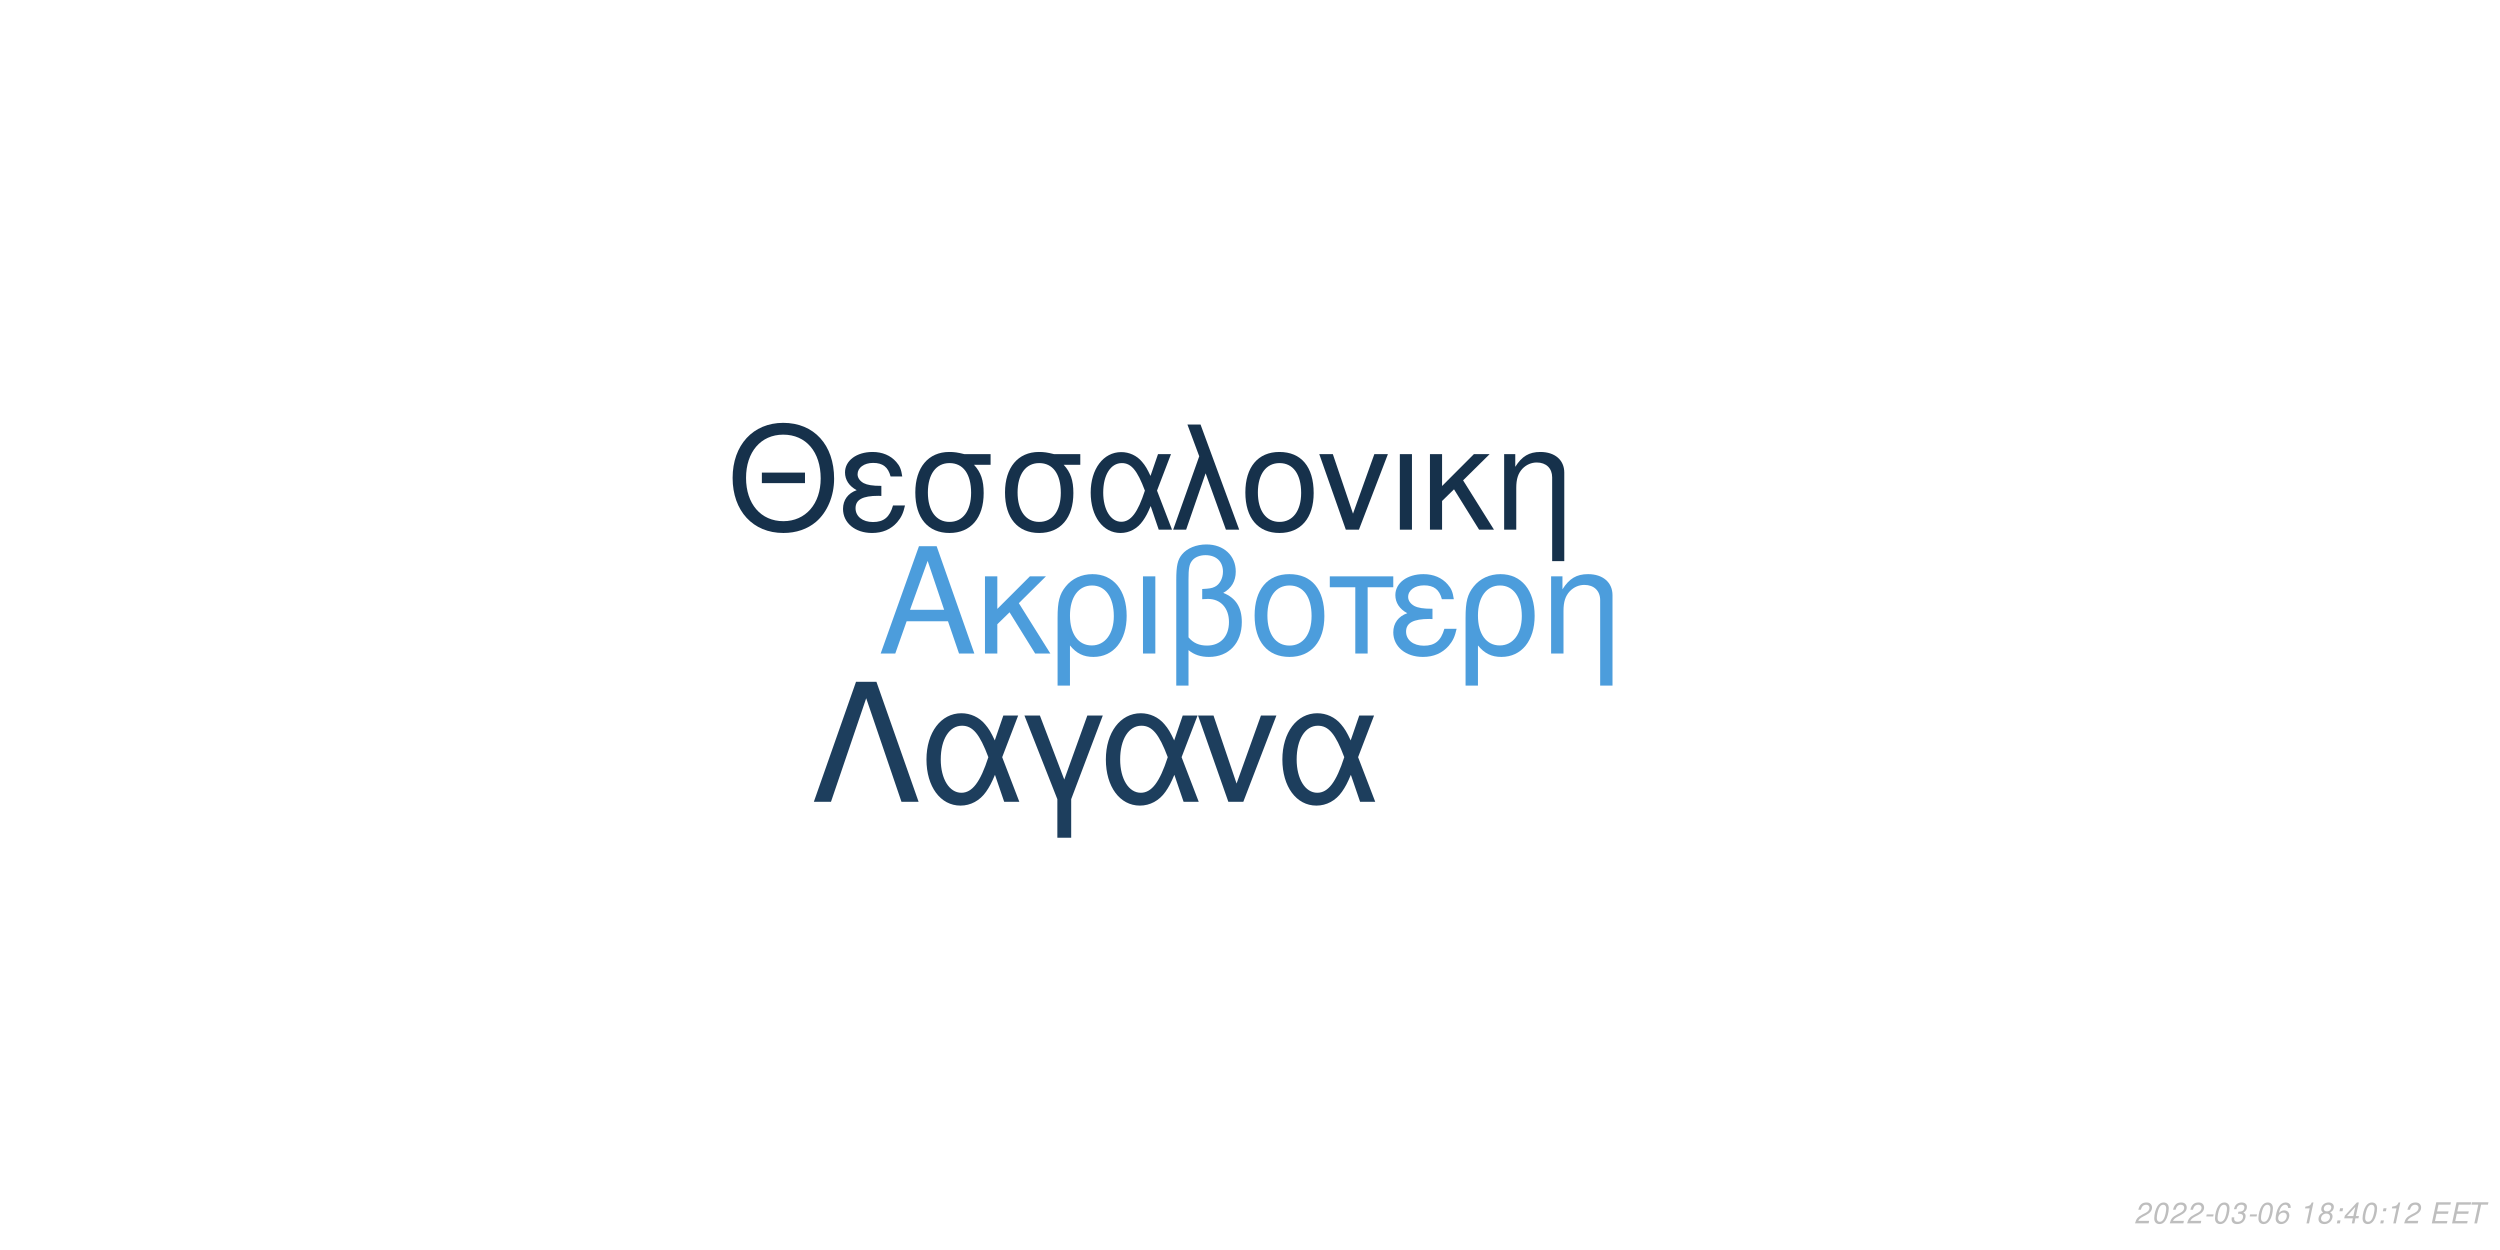
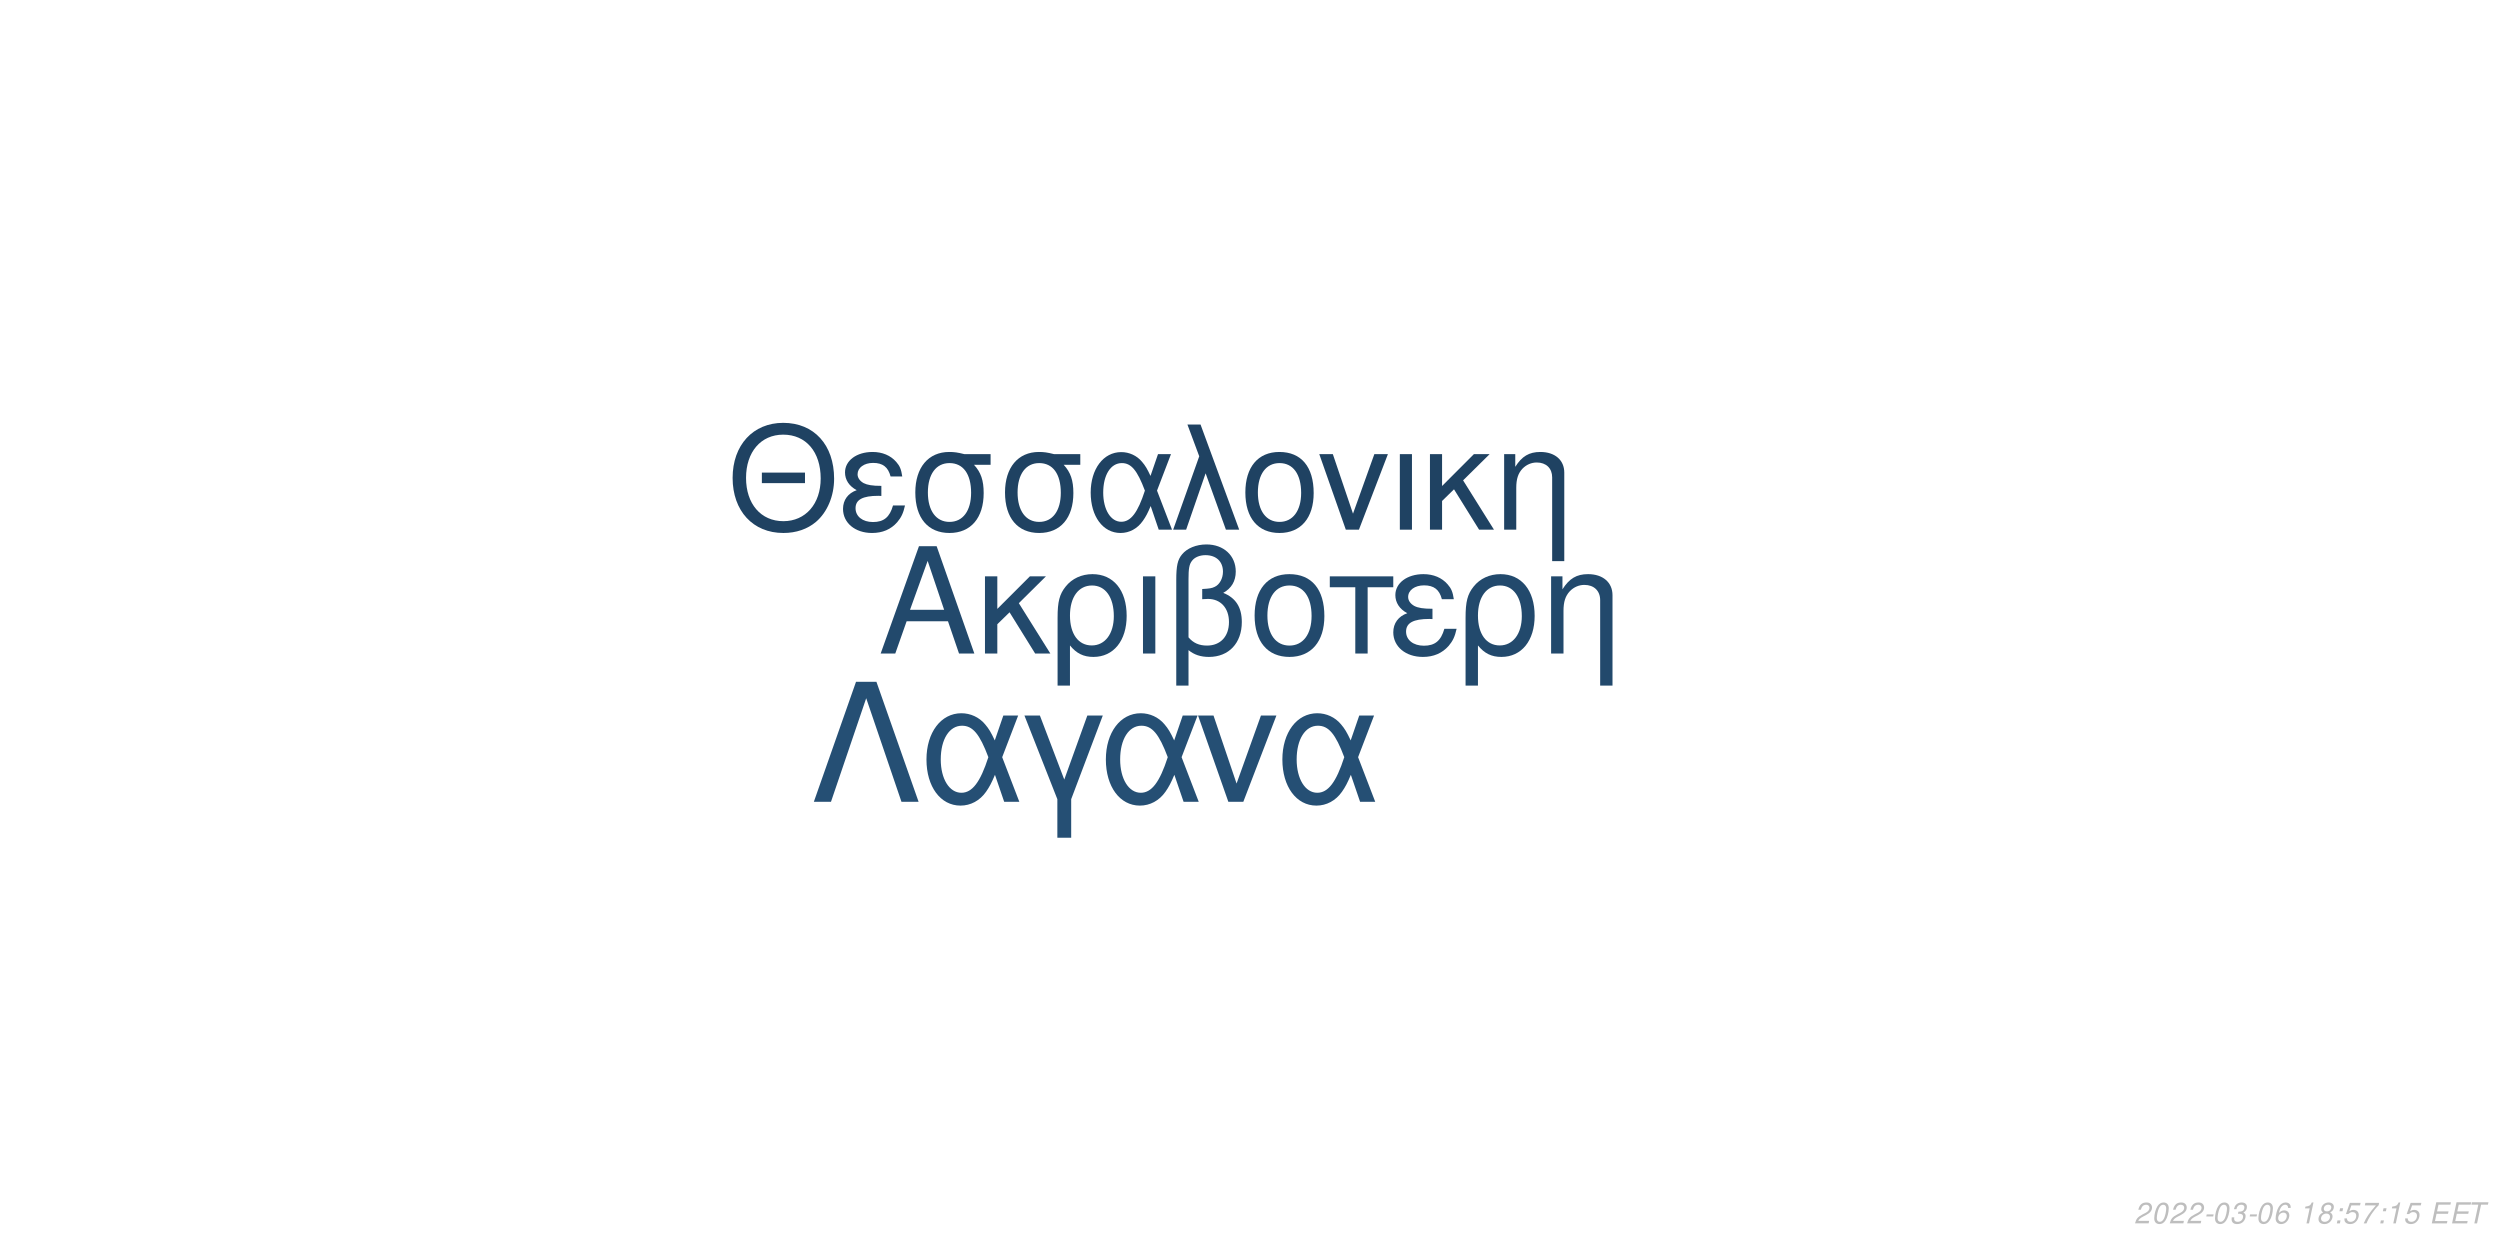
<svg xmlns="http://www.w3.org/2000/svg" xmlns:xlink="http://www.w3.org/1999/xlink" width="864pt" height="432pt" viewBox="0 0 864 432" version="1.1">
  <defs>
    <g>
      <symbol overflow="visible" id="glyph0-0">
        <path style="stroke:none;" d="" />
      </symbol>
      <symbol overflow="visible" id="glyph0-1">
        <path style="stroke:none;" d="M 24.125 -11.141 L 27.938 0 L 33.234 0 L 20.203 -37.094 L 14.094 -37.094 L 0.859 0 L 5.906 0 L 9.828 -11.141 Z M 22.797 -15.109 L 11 -15.109 L 17.094 -32.016 Z M 22.797 -15.109 " />
      </symbol>
      <symbol overflow="visible" id="glyph0-2">
        <path style="stroke:none;" d="M 7.172 -15.422 L 7.172 -26.672 L 2.906 -26.672 L 2.906 0 L 7.172 0 L 7.172 -10.125 L 11.406 -14.25 L 20.25 0 L 25.5 0 L 14.609 -17.406 L 23.969 -26.672 L 18.422 -26.672 Z M 7.172 -15.422 " />
      </symbol>
      <symbol overflow="visible" id="glyph0-3">
        <path style="stroke:none;" d="M 3 11.094 L 7.281 11.094 L 7.281 -2.797 C 9.516 -0.047 11.953 1.172 15.375 1.172 C 22.344 1.172 26.875 -4.422 26.875 -13.031 C 26.875 -21.891 22.297 -27.438 15.062 -27.438 C 11.297 -27.438 7.984 -25.906 5.797 -23.156 C 3.672 -20.516 3 -17.969 3 -12.359 Z M 14.906 -23.516 C 19.547 -23.516 22.438 -19.438 22.438 -12.922 C 22.438 -6.812 19.391 -2.797 14.812 -2.797 C 10.172 -2.797 7.281 -6.766 7.281 -13.125 C 7.281 -19.484 10.234 -23.516 14.906 -23.516 Z M 14.906 -23.516 " />
      </symbol>
      <symbol overflow="visible" id="glyph0-4">
        <path style="stroke:none;" d="M 3.516 0 L 7.781 0 L 7.781 -26.672 L 3.516 -26.672 Z M 3.516 0 " />
      </symbol>
      <symbol overflow="visible" id="glyph0-5">
        <path style="stroke:none;" d="M 4.016 11.094 L 8.25 11.094 L 8.25 -1.172 C 10.172 0.406 12.422 1.172 15.312 1.172 C 22.188 1.172 26.672 -3.609 26.672 -10.891 C 26.672 -15.984 24.578 -19.234 20.25 -20.969 C 23.109 -22.547 24.578 -25.031 24.578 -28.344 C 24.578 -33.844 20.406 -37.703 14.453 -37.703 C 10.938 -37.703 7.734 -36.391 6 -34.25 C 4.484 -32.422 4.016 -30.328 4.016 -25.391 Z M 8.25 -25.656 C 8.25 -29.359 8.5 -30.844 9.469 -32.062 C 10.375 -33.281 12.156 -34 14.094 -34 C 17.812 -34 20.156 -31.812 20.156 -28.297 C 20.156 -25.953 18.984 -23.812 17.297 -23.047 C 16.281 -22.547 15.469 -22.438 12.984 -22.297 L 12.984 -18.781 C 13.734 -18.828 14.344 -18.875 14.969 -18.875 C 19.344 -18.875 22.234 -15.719 22.234 -10.891 C 22.234 -5.906 19.281 -2.75 14.656 -2.75 C 11.953 -2.75 9.922 -3.609 8.25 -5.594 Z M 8.25 -25.656 " />
      </symbol>
      <symbol overflow="visible" id="glyph0-6">
        <path style="stroke:none;" d="M 14.094 -27.438 C 6.562 -27.438 2.094 -22.094 2.094 -13.125 C 2.094 -4.125 6.562 1.172 14.141 1.172 C 21.672 1.172 26.203 -4.172 26.203 -12.922 C 26.203 -22.188 21.828 -27.438 14.094 -27.438 Z M 14.141 -23.516 C 18.938 -23.516 21.781 -19.594 21.781 -12.984 C 21.781 -6.672 18.828 -2.75 14.141 -2.75 C 9.422 -2.75 6.516 -6.672 6.516 -13.125 C 6.516 -19.594 9.422 -23.516 14.141 -23.516 Z M 14.141 -23.516 " />
      </symbol>
      <symbol overflow="visible" id="glyph0-7">
        <path style="stroke:none;" d="M 7.891 0 L 12.156 0 L 12.156 -22.906 L 21.016 -22.906 L 21.016 -26.672 L -0.922 -26.672 L -0.922 -22.906 L 7.891 -22.906 Z M 7.891 0 " />
      </symbol>
      <symbol overflow="visible" id="glyph0-8">
        <path style="stroke:none;" d="M 14.562 -15.469 C 11.344 -15.469 9.562 -15.781 8.297 -16.438 C 6.922 -17.203 6.156 -18.328 6.156 -19.547 C 6.156 -21.891 8.453 -23.562 11.656 -23.562 C 15.062 -23.562 16.953 -22.094 17.812 -18.781 L 21.938 -18.781 C 21.578 -21.266 21.062 -22.5 19.797 -23.922 C 17.812 -26.203 14.906 -27.438 11.453 -27.438 C 5.797 -27.438 1.734 -24.375 1.734 -20.203 C 1.734 -17.609 3.156 -15.375 5.859 -13.938 C 2.797 -12.875 1.016 -10.484 1.016 -7.328 C 1.016 -2.391 5.297 1.172 11.25 1.172 C 14.969 1.172 17.906 -0.109 20.156 -2.641 C 21.578 -4.328 22.297 -5.797 22.906 -8.547 L 18.672 -8.547 C 17.5 -4.422 15.422 -2.703 11.609 -2.703 C 7.938 -2.703 5.438 -4.688 5.438 -7.578 C 5.438 -10.578 7.938 -11.953 13.484 -11.953 C 13.641 -11.953 14.094 -11.953 14.562 -11.906 Z M 14.562 -15.469 " />
      </symbol>
      <symbol overflow="visible" id="glyph0-9">
        <path style="stroke:none;" d="M 3.562 -26.672 L 3.562 0 L 7.844 0 L 7.844 -14.703 C 7.844 -17.906 8.5 -19.891 10.031 -21.531 C 11.406 -22.953 13.188 -23.719 15.062 -23.719 C 18.375 -23.719 20.516 -21.672 20.516 -18.469 L 20.516 11.094 L 24.781 11.094 L 24.781 -20.156 C 24.781 -24.578 21.469 -27.438 16.328 -27.438 C 12.359 -27.438 9.828 -25.906 7.484 -22.188 L 7.484 -26.672 Z M 3.562 -26.672 " />
      </symbol>
      <symbol overflow="visible" id="glyph1-0">
        <path style="stroke:none;" d="" />
      </symbol>
      <symbol overflow="visible" id="glyph1-1">
        <path style="stroke:none;" d="M 26.859 -19.734 L 11.953 -19.734 L 11.953 -16.094 L 26.859 -16.094 Z M 19.328 -36.922 C 8.922 -36.922 1.844 -29.25 1.844 -17.891 C 1.844 -6.484 8.875 1.141 19.391 1.141 C 23.812 1.141 27.703 -0.203 30.641 -2.688 C 34.578 -6.031 36.922 -11.656 36.922 -17.594 C 36.922 -29.297 30 -36.922 19.328 -36.922 Z M 19.328 -32.844 C 27.203 -32.844 32.281 -26.906 32.281 -17.688 C 32.281 -8.922 27.062 -2.938 19.391 -2.938 C 11.609 -2.938 6.484 -8.922 6.484 -17.891 C 6.484 -26.859 11.609 -32.844 19.328 -32.844 Z M 19.328 -32.844 " />
      </symbol>
      <symbol overflow="visible" id="glyph1-2">
        <path style="stroke:none;" d="M 14.25 -15.141 C 11.109 -15.141 9.375 -15.453 8.125 -16.094 C 6.781 -16.844 6.031 -17.938 6.031 -19.141 C 6.031 -21.422 8.266 -23.078 11.406 -23.078 C 14.75 -23.078 16.594 -21.625 17.438 -18.391 L 21.469 -18.391 C 21.125 -20.828 20.625 -22.031 19.391 -23.422 C 17.438 -25.656 14.594 -26.859 11.219 -26.859 C 5.688 -26.859 1.688 -23.875 1.688 -19.781 C 1.688 -17.234 3.094 -15.047 5.734 -13.656 C 2.734 -12.609 1 -10.266 1 -7.172 C 1 -2.344 5.188 1.141 11.016 1.141 C 14.656 1.141 17.547 -0.094 19.734 -2.594 C 21.125 -4.234 21.828 -5.688 22.422 -8.375 L 18.281 -8.375 C 17.141 -4.328 15.094 -2.641 11.359 -2.641 C 7.766 -2.641 5.328 -4.578 5.328 -7.422 C 5.328 -10.359 7.766 -11.703 13.203 -11.703 C 13.359 -11.703 13.797 -11.703 14.25 -11.656 Z M 14.25 -15.141 " />
      </symbol>
      <symbol overflow="visible" id="glyph1-3">
        <path style="stroke:none;" d="M 29 -26.109 L 19.938 -26.109 C 17.594 -26.703 16.438 -26.859 14.703 -26.859 C 7.469 -26.859 2.984 -21.469 2.984 -12.859 C 2.984 -4.031 7.375 1.141 14.797 1.141 C 22.172 1.141 26.609 -4.078 26.609 -12.656 C 26.609 -17.047 25.656 -19.828 23.266 -22.422 L 29 -22.422 Z M 14.797 -23.016 C 19.531 -23.016 22.266 -19.234 22.266 -12.75 C 22.266 -6.531 19.438 -2.688 14.797 -2.688 C 10.172 -2.688 7.328 -6.531 7.328 -12.859 C 7.328 -19.188 10.172 -23.016 14.797 -23.016 Z M 14.797 -23.016 " />
      </symbol>
      <symbol overflow="visible" id="glyph1-4">
        <path style="stroke:none;" d="M 29.344 -26.109 L 24.859 -26.109 L 22.266 -18.578 C 21.125 -21.031 20.484 -22.125 19.328 -23.469 C 17.547 -25.609 14.906 -26.812 12.156 -26.812 C 5.984 -26.812 1.594 -20.984 1.594 -12.812 C 1.594 -4.578 5.828 1.141 11.906 1.141 C 14.953 1.141 17.734 -0.344 19.625 -3.047 C 20.672 -4.531 21.281 -5.688 22.328 -8.172 L 25.109 0 L 29.703 0 L 24.516 -13.5 Z M 20.328 -13.5 C 17.891 -5.922 15.453 -2.734 12.156 -2.734 C 8.516 -2.734 5.922 -6.922 5.922 -12.812 C 5.922 -18.938 8.516 -23.016 12.359 -23.016 C 15.594 -23.016 17.688 -20.531 20.328 -13.5 Z M 20.328 -13.5 " />
      </symbol>
      <symbol overflow="visible" id="glyph1-5">
        <path style="stroke:none;" d="M 1.094 0 L 5.578 0 L 12.312 -19.484 L 19.328 0 L 23.922 0 L 10.562 -36.328 L 6.031 -36.328 L 10.109 -25.359 Z M 1.094 0 " />
      </symbol>
      <symbol overflow="visible" id="glyph1-6">
        <path style="stroke:none;" d="M 13.797 -26.859 C 6.422 -26.859 2.047 -21.625 2.047 -12.859 C 2.047 -4.031 6.422 1.141 13.859 1.141 C 21.234 1.141 25.656 -4.078 25.656 -12.656 C 25.656 -21.719 21.375 -26.859 13.797 -26.859 Z M 13.859 -23.016 C 18.531 -23.016 21.328 -19.188 21.328 -12.703 C 21.328 -6.531 18.438 -2.688 13.859 -2.688 C 9.219 -2.688 6.375 -6.531 6.375 -12.859 C 6.375 -19.188 9.219 -23.016 13.859 -23.016 Z M 13.859 -23.016 " />
      </symbol>
      <symbol overflow="visible" id="glyph1-7">
        <path style="stroke:none;" d="M 14.297 0 L 24.312 -26.109 L 19.625 -26.109 L 12.25 -5.531 L 5.281 -26.109 L 0.594 -26.109 L 9.766 0 Z M 14.297 0 " />
      </symbol>
      <symbol overflow="visible" id="glyph1-8">
        <path style="stroke:none;" d="M 3.438 0 L 7.625 0 L 7.625 -26.109 L 3.438 -26.109 Z M 3.438 0 " />
      </symbol>
      <symbol overflow="visible" id="glyph1-9">
        <path style="stroke:none;" d="M 7.031 -15.094 L 7.031 -26.109 L 2.844 -26.109 L 2.844 0 L 7.031 0 L 7.031 -9.922 L 11.156 -13.953 L 19.828 0 L 24.969 0 L 14.297 -17.047 L 23.469 -26.109 L 18.031 -26.109 Z M 7.031 -15.094 " />
      </symbol>
      <symbol overflow="visible" id="glyph1-10">
        <path style="stroke:none;" d="M 3.484 -26.109 L 3.484 0 L 7.672 0 L 7.672 -14.406 C 7.672 -17.547 8.328 -19.484 9.812 -21.078 C 11.156 -22.469 12.906 -23.219 14.75 -23.219 C 17.984 -23.219 20.078 -21.234 20.078 -18.094 L 20.078 10.859 L 24.266 10.859 L 24.266 -19.734 C 24.266 -24.062 21.031 -26.859 16 -26.859 C 12.109 -26.859 9.609 -25.359 7.328 -21.719 L 7.328 -26.109 Z M 3.484 -26.109 " />
      </symbol>
      <symbol overflow="visible" id="glyph2-0">
        <path style="stroke:none;" d="" />
      </symbol>
      <symbol overflow="visible" id="glyph2-1">
        <path style="stroke:none;" d="M 22.531 -41.484 L 15.484 -41.484 L 0.906 0 L 6.828 0 L 19 -35.797 L 31.188 0 L 37.109 0 Z M 22.531 -41.484 " />
      </symbol>
      <symbol overflow="visible" id="glyph2-2">
        <path style="stroke:none;" d="M 33.516 -29.812 L 28.391 -29.812 L 25.438 -21.219 C 24.125 -24.016 23.391 -25.266 22.078 -26.797 C 20.031 -29.25 17.016 -30.609 13.891 -30.609 C 6.828 -30.609 1.828 -23.953 1.828 -14.625 C 1.828 -5.234 6.656 1.312 13.594 1.312 C 17.078 1.312 20.266 -0.391 22.422 -3.469 C 23.609 -5.172 24.297 -6.484 25.5 -9.328 L 28.688 0 L 33.922 0 L 28 -15.422 Z M 23.219 -15.422 C 20.422 -6.766 17.641 -3.125 13.891 -3.125 C 9.734 -3.125 6.766 -7.906 6.766 -14.625 C 6.766 -21.625 9.734 -26.297 14.109 -26.297 C 17.812 -26.297 20.203 -23.453 23.219 -15.422 Z M 23.219 -15.422 " />
      </symbol>
      <symbol overflow="visible" id="glyph2-3">
        <path style="stroke:none;" d="M 12.062 12.406 L 16.844 12.406 L 16.844 -0.906 L 27.766 -29.812 L 22.422 -29.812 L 14.453 -7.688 L 6.031 -29.812 L 0.688 -29.812 L 12.062 -0.906 Z M 12.062 12.406 " />
      </symbol>
      <symbol overflow="visible" id="glyph2-4">
        <path style="stroke:none;" d="M 16.328 0 L 27.766 -29.812 L 22.422 -29.812 L 14 -6.312 L 6.031 -29.812 L 0.688 -29.812 L 11.156 0 Z M 16.328 0 " />
      </symbol>
      <symbol overflow="visible" id="glyph3-0">
        <path style="stroke:none;" d="" />
      </symbol>
      <symbol overflow="visible" id="glyph3-1">
        <path style="stroke:none;" d="M 5.234 -0.875 L 1.469 -0.875 C 1.641 -1.375 2.203 -1.891 3.109 -2.344 L 4.234 -2.938 C 5.562 -3.625 6.219 -4.469 6.219 -5.484 C 6.219 -5.938 6.062 -6.359 5.797 -6.656 C 5.469 -7.047 4.984 -7.234 4.312 -7.234 C 2.766 -7.234 1.891 -6.453 1.484 -4.734 L 2.375 -4.734 C 2.484 -5.188 2.609 -5.484 2.797 -5.75 C 3.094 -6.203 3.609 -6.453 4.188 -6.453 C 4.891 -6.453 5.344 -6.031 5.344 -5.375 C 5.344 -4.703 4.859 -4.094 4.016 -3.656 L 2.984 -3.125 C 1.234 -2.188 0.797 -1.656 0.344 -0.016 L 5.047 -0.016 Z M 5.234 -0.875 " />
      </symbol>
      <symbol overflow="visible" id="glyph3-2">
        <path style="stroke:none;" d="M 4.203 -7.234 C 3.375 -7.234 2.688 -6.812 2.125 -5.984 C 1.484 -5.047 0.984 -3.188 0.984 -1.734 C 0.984 -1.109 1.172 -0.562 1.484 -0.266 C 1.797 0.047 2.281 0.234 2.766 0.234 C 3.625 0.234 4.281 -0.156 4.859 -1.016 C 5.516 -1.953 6 -3.797 6 -5.266 C 6 -6.5 5.328 -7.234 4.203 -7.234 Z M 4.094 -6.453 C 4.734 -6.453 5.125 -5.984 5.125 -5.156 C 5.125 -4.203 4.781 -2.625 4.406 -1.812 C 3.984 -0.938 3.516 -0.547 2.875 -0.547 C 2.25 -0.547 1.875 -1.031 1.875 -1.828 C 1.875 -2.797 2.203 -4.344 2.594 -5.203 C 2.984 -6.047 3.453 -6.453 4.094 -6.453 Z M 4.094 -6.453 " />
      </symbol>
      <symbol overflow="visible" id="glyph3-3">
        <path style="stroke:none;" d="M 3.516 -3.125 L 1.125 -3.125 L 0.969 -2.406 L 3.359 -2.406 Z M 3.516 -3.125 " />
      </symbol>
      <symbol overflow="visible" id="glyph3-4">
        <path style="stroke:none;" d="M 2.922 -3.312 C 3.125 -3.344 3.234 -3.344 3.375 -3.344 C 4.203 -3.344 4.688 -3 4.688 -2.406 C 4.688 -1.312 3.906 -0.547 2.781 -0.547 C 2.047 -0.547 1.594 -0.938 1.594 -1.562 C 1.594 -1.719 1.609 -1.844 1.656 -2.094 L 0.766 -2.094 C 0.734 -1.797 0.719 -1.641 0.719 -1.469 C 0.719 -0.375 1.406 0.234 2.641 0.234 C 3.547 0.234 4.297 -0.078 4.812 -0.656 C 5.266 -1.156 5.562 -1.875 5.562 -2.547 C 5.562 -3.125 5.344 -3.453 4.797 -3.734 C 5.641 -4.234 6.016 -4.844 6.016 -5.734 C 6.016 -6.656 5.312 -7.234 4.203 -7.234 C 3.375 -7.234 2.672 -6.938 2.188 -6.375 C 1.891 -6.031 1.703 -5.641 1.516 -4.906 L 2.391 -4.906 C 2.5 -5.359 2.594 -5.594 2.734 -5.812 C 3.047 -6.234 3.516 -6.453 4.078 -6.453 C 4.734 -6.453 5.141 -6.125 5.141 -5.578 C 5.141 -5.188 5.016 -4.797 4.797 -4.547 C 4.516 -4.234 4 -4.062 3.266 -4.062 L 3.078 -4.062 Z M 2.922 -3.312 " />
      </symbol>
      <symbol overflow="visible" id="glyph3-5">
        <path style="stroke:none;" d="M 6.125 -5.344 L 6.141 -5.625 C 6.141 -6.609 5.453 -7.234 4.391 -7.234 C 3.438 -7.234 2.641 -6.719 2.016 -5.703 C 1.422 -4.781 0.938 -2.953 0.938 -1.688 C 0.938 -0.516 1.688 0.234 2.859 0.234 C 3.703 0.234 4.438 -0.156 5 -0.875 C 5.406 -1.422 5.672 -2.156 5.672 -2.766 C 5.672 -3.812 4.969 -4.5 3.906 -4.5 C 3.234 -4.5 2.672 -4.234 2.094 -3.625 C 2.406 -5.375 3.234 -6.453 4.25 -6.453 C 4.703 -6.453 5.062 -6.234 5.172 -5.844 C 5.203 -5.719 5.234 -5.578 5.25 -5.344 Z M 3.656 -3.734 C 4.344 -3.734 4.797 -3.281 4.797 -2.625 C 4.797 -1.469 3.984 -0.547 2.984 -0.547 C 2.297 -0.547 1.812 -1.047 1.812 -1.766 C 1.812 -2.859 2.625 -3.734 3.656 -3.734 Z M 3.656 -3.734 " />
      </symbol>
      <symbol overflow="visible" id="glyph3-6">
        <path style="stroke:none;" d="" />
      </symbol>
      <symbol overflow="visible" id="glyph3-7">
        <path style="stroke:none;" d="M 3.703 -5.188 L 2.594 0 L 3.469 0 L 5.016 -7.234 L 4.438 -7.234 C 3.906 -6.156 3.688 -6.016 2.234 -5.812 L 2.109 -5.188 Z M 3.703 -5.188 " />
      </symbol>
      <symbol overflow="visible" id="glyph3-8">
        <path style="stroke:none;" d="M 4.766 -3.797 C 5.078 -3.969 5.234 -4.078 5.438 -4.234 C 5.812 -4.594 6.062 -5.172 6.062 -5.734 C 6.062 -6.625 5.344 -7.234 4.266 -7.234 C 2.812 -7.234 1.703 -6.219 1.703 -4.875 C 1.703 -4.406 1.875 -4.125 2.359 -3.812 C 1.297 -3.312 0.75 -2.516 0.75 -1.469 C 0.75 -0.438 1.547 0.234 2.812 0.234 C 3.656 0.234 4.359 -0.094 4.938 -0.734 C 5.359 -1.234 5.609 -1.859 5.609 -2.438 C 5.609 -3.047 5.312 -3.516 4.766 -3.797 Z M 4.109 -6.453 C 4.797 -6.453 5.188 -6.125 5.188 -5.578 C 5.188 -5.266 5.062 -4.922 4.859 -4.672 C 4.562 -4.312 4.188 -4.156 3.656 -4.156 C 2.984 -4.156 2.594 -4.453 2.594 -4.984 C 2.594 -5.859 3.203 -6.453 4.109 -6.453 Z M 3.453 -3.406 C 4.234 -3.406 4.734 -2.984 4.734 -2.312 C 4.734 -1.312 3.922 -0.547 2.875 -0.547 C 2.125 -0.547 1.625 -0.969 1.625 -1.625 C 1.625 -2.609 2.438 -3.406 3.453 -3.406 Z M 3.453 -3.406 " />
      </symbol>
      <symbol overflow="visible" id="glyph3-9">
        <path style="stroke:none;" d="M 2.359 -1.031 L 1.312 -1.031 L 1.094 0 L 2.141 0 Z M 3.266 -5.234 L 2.219 -5.234 L 2 -4.203 L 3.047 -4.203 Z M 3.266 -5.234 " />
      </symbol>
      <symbol overflow="visible" id="glyph3-10">
-         <path style="stroke:none;" d="M 3.625 -1.75 L 3.266 0 L 4.141 0 L 4.516 -1.75 L 5.562 -1.75 L 5.734 -2.531 L 4.688 -2.531 L 5.688 -7.234 L 5.016 -7.234 L 0.844 -2.672 L 0.641 -1.75 Z M 3.797 -2.531 L 1.594 -2.531 L 4.469 -5.703 Z M 3.797 -2.531 " />
+         <path style="stroke:none;" d="M 6.297 -7.094 L 2.594 -7.094 L 1.234 -3.234 L 2.047 -3.234 C 2.656 -3.766 2.938 -3.906 3.531 -3.906 C 4.328 -3.906 4.797 -3.453 4.797 -2.688 C 4.797 -1.438 3.969 -0.547 2.828 -0.547 C 2.031 -0.547 1.609 -0.938 1.578 -1.734 L 0.703 -1.734 L 0.703 -1.516 C 0.703 -0.938 0.844 -0.547 1.188 -0.266 C 1.562 0.062 2.078 0.234 2.703 0.234 C 3.656 0.234 4.391 -0.156 4.984 -0.922 C 5.422 -1.5 5.672 -2.234 5.672 -2.953 C 5.672 -4 4.938 -4.672 3.812 -4.672 C 3.328 -4.672 2.906 -4.547 2.406 -4.234 L 3.109 -6.219 L 6.109 -6.219 Z M 6.297 -7.094 " />
      </symbol>
      <symbol overflow="visible" id="glyph3-11">
+         <path style="stroke:none;" d="M 6.703 -7.094 L 1.953 -7.094 L 1.766 -6.219 L 5.594 -6.219 C 3.344 -3.688 2.266 -2.109 1.375 0 L 2.344 0 C 3.031 -1.906 4.828 -4.594 6.547 -6.281 Z M 6.703 -7.094 " />
+       </symbol>
+       <symbol overflow="visible" id="glyph3-12">
        <path style="stroke:none;" d="M 2.547 -3.312 L 6.5 -3.312 L 6.688 -4.141 L 2.719 -4.141 L 3.219 -6.469 L 7.344 -6.469 L 7.516 -7.297 L 2.453 -7.297 L 0.906 0 L 6.125 0 L 6.297 -0.812 L 2.016 -0.812 Z M 2.547 -3.312 " />
      </symbol>
-       <symbol overflow="visible" id="glyph3-12">
+       <symbol overflow="visible" id="glyph3-13">
        <path style="stroke:none;" d="M 4.938 -6.469 L 7.312 -6.469 L 7.484 -7.297 L 1.75 -7.297 L 1.578 -6.469 L 3.984 -6.469 L 2.609 0 L 3.547 0 Z M 4.938 -6.469 " />
      </symbol>
    </g>
  </defs>
  <g id="surface1">
    <rect x="0" y="0" width="864" height="432" style="fill:rgb(100%,100%,100%);fill-opacity:1;stroke:none;" />
-     <g style="fill:rgb(29.804%,61.569%,86.275%);fill-opacity:1;">
+     <g style="fill:rgb(13.333%,28.627%,42.353%);fill-opacity:1;">
      <use xlink:href="#glyph0-1" x="303.5" y="225.861" />
      <use xlink:href="#glyph0-2" x="337.5" y="225.861" />
      <use xlink:href="#glyph0-3" x="362.5" y="225.861" />
      <use xlink:href="#glyph0-4" x="391.5" y="225.861" />
      <use xlink:href="#glyph0-5" x="402.5" y="225.861" />
      <use xlink:href="#glyph0-6" x="431.5" y="225.861" />
      <use xlink:href="#glyph0-7" x="460.5" y="225.861" />
      <use xlink:href="#glyph0-8" x="480.5" y="225.861" />
      <use xlink:href="#glyph0-3" x="503.5" y="225.861" />
      <use xlink:href="#glyph0-9" x="532.5" y="225.861" />
    </g>
-     <g style="fill:rgb(8.627%,19.216%,29.412%);fill-opacity:1;">
+     <g style="fill:rgb(12.157%,25.882%,38.431%);fill-opacity:1;">
      <use xlink:href="#glyph1-1" x="251.348" y="183.058" />
      <use xlink:href="#glyph1-2" x="290.348" y="183.058" />
      <use xlink:href="#glyph1-3" x="313.348" y="183.058" />
      <use xlink:href="#glyph1-3" x="344.348" y="183.058" />
      <use xlink:href="#glyph1-4" x="375.348" y="183.058" />
      <use xlink:href="#glyph1-5" x="404.348" y="183.058" />
      <use xlink:href="#glyph1-6" x="428.348" y="183.058" />
      <use xlink:href="#glyph1-7" x="455.348" y="183.058" />
      <use xlink:href="#glyph1-8" x="480.348" y="183.058" />
      <use xlink:href="#glyph1-9" x="491.348" y="183.058" />
      <use xlink:href="#glyph1-10" x="516.348" y="183.058" />
    </g>
-     <g style="fill:rgb(11.373%,24.314%,36.471%);fill-opacity:1;">
+     <g style="fill:rgb(14.51%,30.98%,45.49%);fill-opacity:1;">
      <use xlink:href="#glyph2-1" x="280.359" y="277.105" />
      <use xlink:href="#glyph2-2" x="318.359" y="277.105" />
      <use xlink:href="#glyph2-3" x="353.359" y="277.105" />
      <use xlink:href="#glyph2-2" x="380.359" y="277.105" />
      <use xlink:href="#glyph2-4" x="413.359" y="277.105" />
      <use xlink:href="#glyph2-2" x="441.359" y="277.105" />
    </g>
    <g style="fill:rgb(74.51%,74.51%,74.51%);fill-opacity:1;">
      <use xlink:href="#glyph3-1" x="737.52" y="422.81" />
      <use xlink:href="#glyph3-2" x="743.52" y="422.81" />
      <use xlink:href="#glyph3-1" x="749.52" y="422.81" />
      <use xlink:href="#glyph3-1" x="755.52" y="422.81" />
      <use xlink:href="#glyph3-3" x="761.52" y="422.81" />
      <use xlink:href="#glyph3-2" x="764.52" y="422.81" />
      <use xlink:href="#glyph3-4" x="770.52" y="422.81" />
      <use xlink:href="#glyph3-3" x="776.52" y="422.81" />
      <use xlink:href="#glyph3-2" x="779.52" y="422.81" />
      <use xlink:href="#glyph3-5" x="785.52" y="422.81" />
      <use xlink:href="#glyph3-6" x="791.52" y="422.81" />
      <use xlink:href="#glyph3-7" x="794.52" y="422.81" />
      <use xlink:href="#glyph3-8" x="800.52" y="422.81" />
      <use xlink:href="#glyph3-9" x="806.52" y="422.81" />
      <use xlink:href="#glyph3-10" x="809.52" y="422.81" />
-       <use xlink:href="#glyph3-2" x="815.52" y="422.81" />
+       <use xlink:href="#glyph3-11" x="815.52" y="422.81" />
      <use xlink:href="#glyph3-9" x="821.52" y="422.81" />
      <use xlink:href="#glyph3-7" x="824.52" y="422.81" />
-       <use xlink:href="#glyph3-1" x="830.52" y="422.81" />
+       <use xlink:href="#glyph3-10" x="830.52" y="422.81" />
      <use xlink:href="#glyph3-6" x="836.52" y="422.81" />
-       <use xlink:href="#glyph3-11" x="839.52" y="422.81" />
-       <use xlink:href="#glyph3-11" x="846.52" y="422.81" />
-       <use xlink:href="#glyph3-12" x="852.52" y="422.81" />
+       <use xlink:href="#glyph3-12" x="839.52" y="422.81" />
+       <use xlink:href="#glyph3-12" x="846.52" y="422.81" />
+       <use xlink:href="#glyph3-13" x="852.52" y="422.81" />
    </g>
  </g>
</svg>
